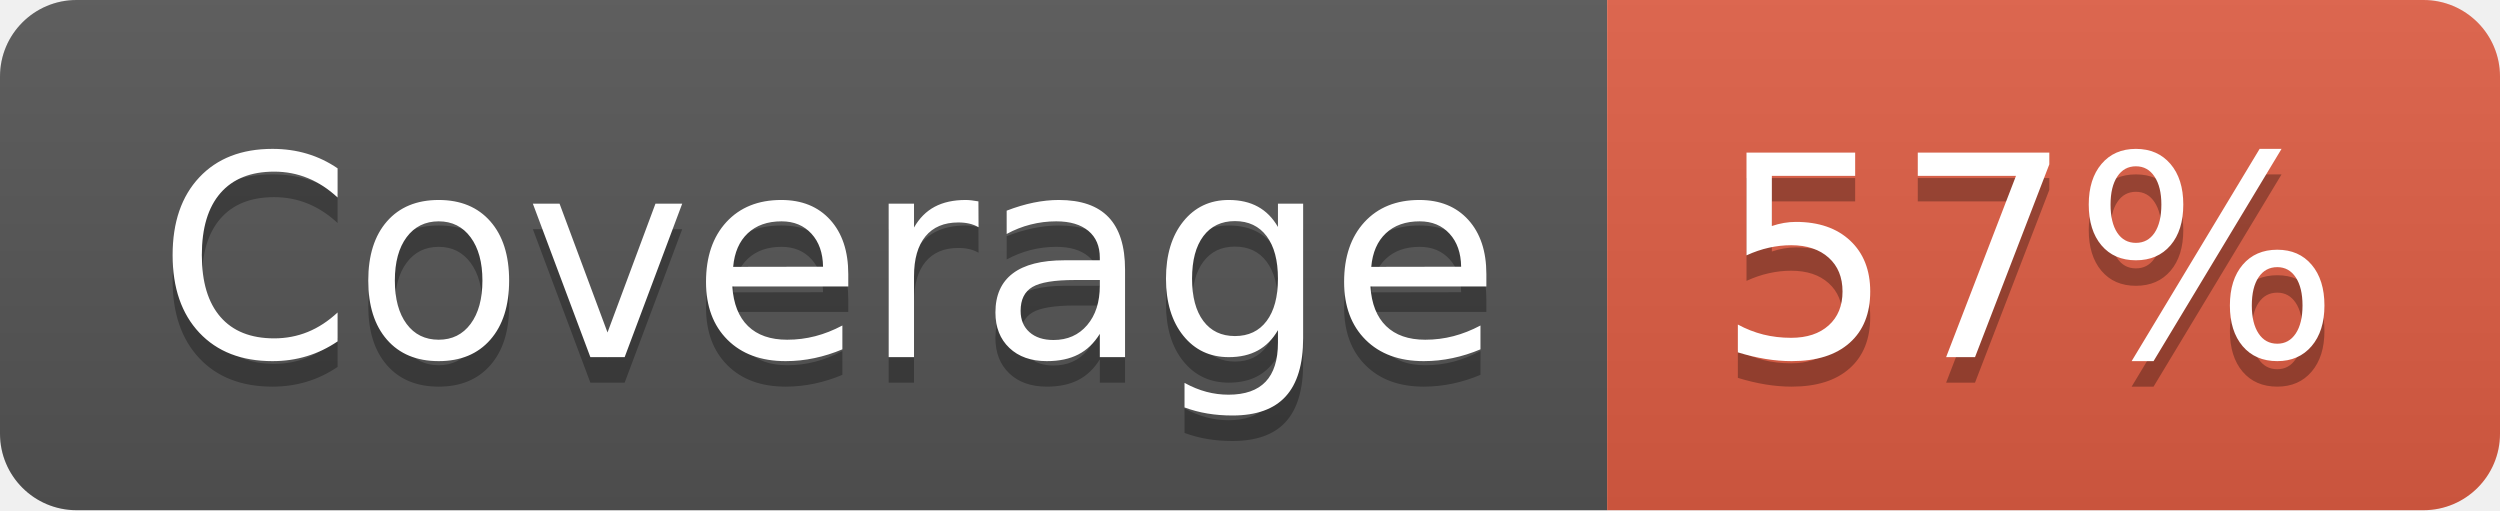
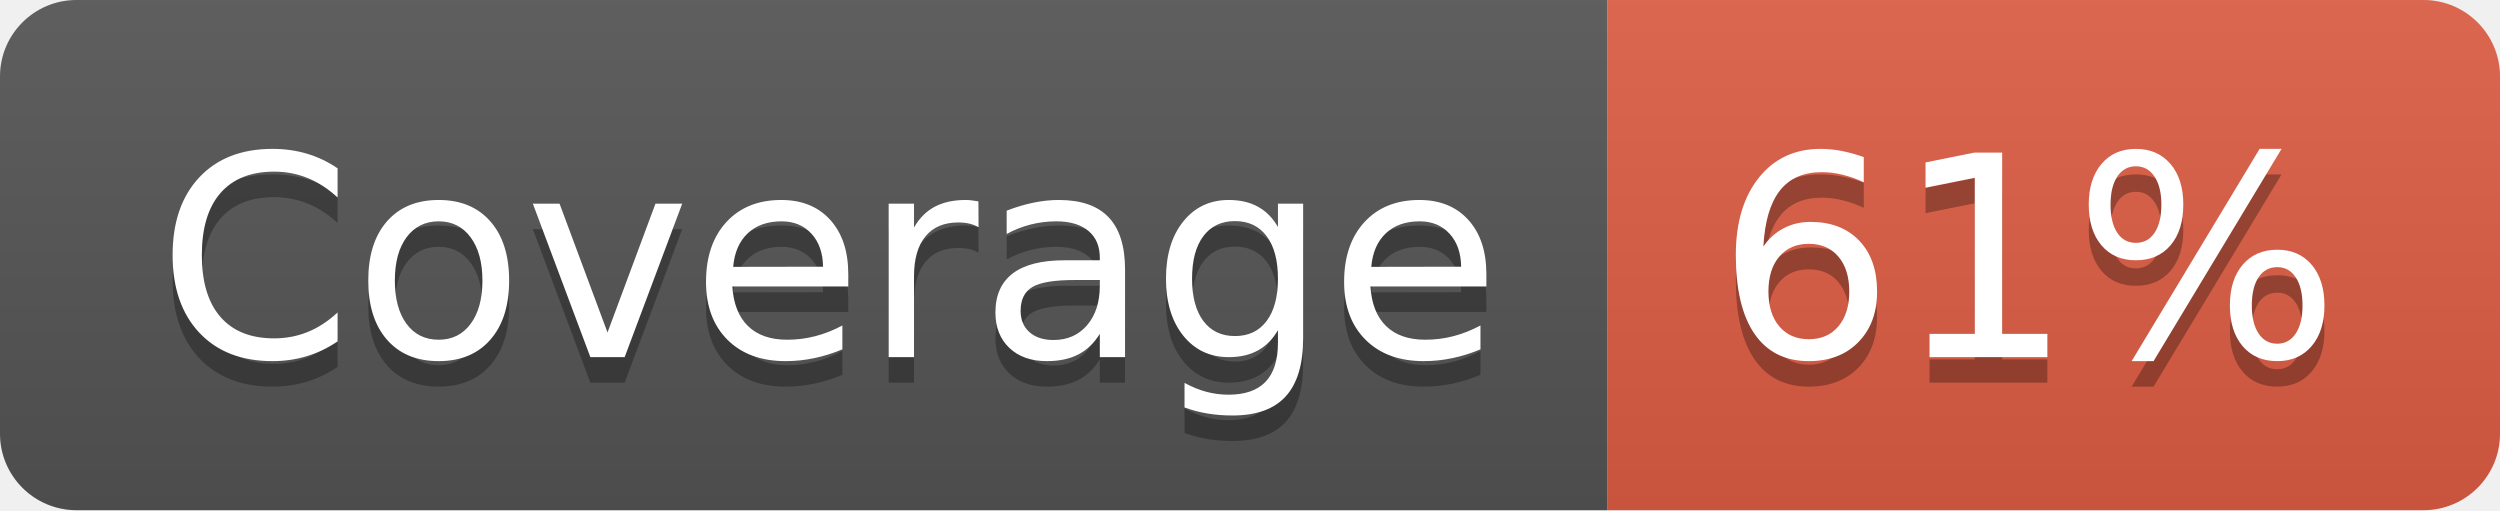
- <svg xmlns="http://www.w3.org/2000/svg" width="98" height="20" role="img" aria-label="Coverage: 57%">
+ <svg xmlns="http://www.w3.org/2000/svg" width="98" height="20" role="img" aria-label="Coverage: 61%">
  <linearGradient id="s" x2="0" y2="100%">
    <stop offset="0" stop-color="#bbb" stop-opacity=".1" />
    <stop offset="1" stop-opacity=".1" />
  </linearGradient>
  <clipPath id="r">
    <rect width="98" height="20" rx="3" fill="#fff" />
  </clipPath>
  <g clip-path="url(#r)">
    <rect width="63" height="20" fill="#555" />
    <rect x="63" width="35" height="20" fill="#e05d44" />
    <rect width="98" height="20" fill="url(#s)" />
  </g>
  <g fill="#fff" text-anchor="middle" font-family="Verdana,Geneva,DejaVu Sans,sans-serif" text-rendering="geometricPrecision" font-size="110">
    <text aria-hidden="true" x="325" y="150" fill="#010101" fill-opacity=".3" transform="scale(.1)" textLength="530">Coverage</text>
    <text x="325" y="140" transform="scale(.1)" fill="#fff" textLength="530">Coverage</text>
-     <text aria-hidden="true" x="795" y="150" fill="#010101" fill-opacity=".3" transform="scale(.1)" textLength="250">57%</text>
-     <text x="795" y="140" transform="scale(.1)" fill="#fff" textLength="250">57%</text>
+     <text aria-hidden="true" x="795" y="150" fill="#010101" fill-opacity=".3" transform="scale(.1)" textLength="250">61%</text>
+     <text x="795" y="140" transform="scale(.1)" fill="#fff" textLength="250">61%</text>
  </g>
</svg>
